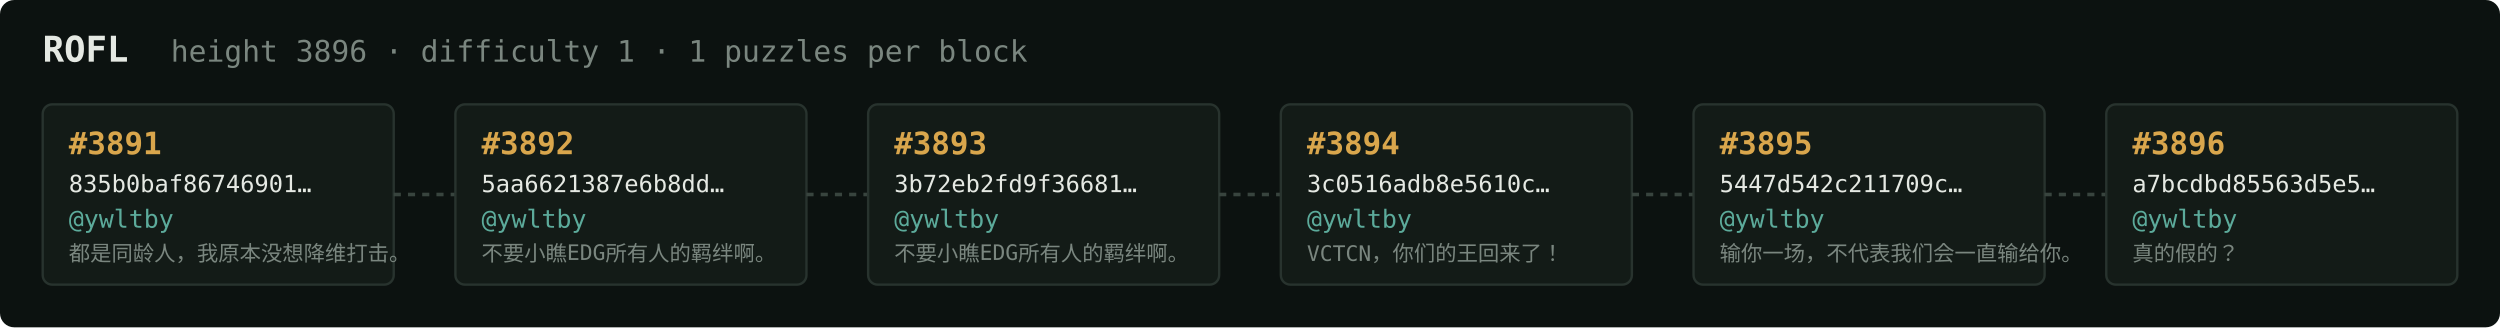
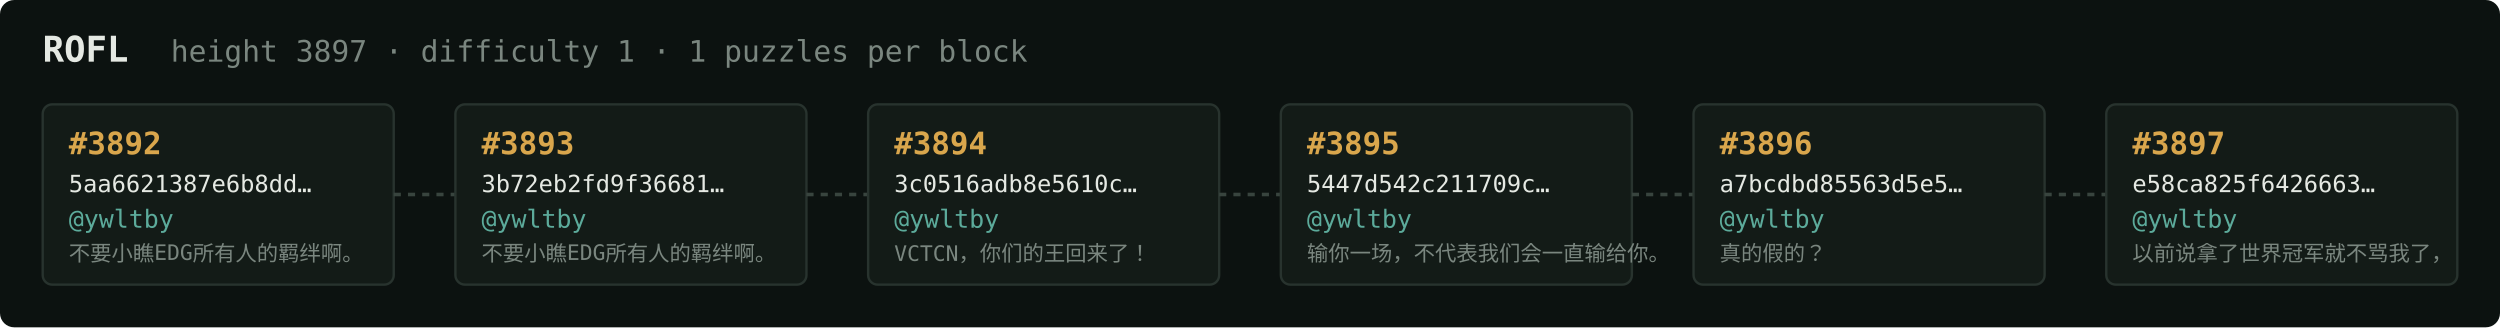
<svg xmlns="http://www.w3.org/2000/svg" width="1054" height="138" viewBox="0 0 1054 138" font-family="ui-monospace,SFMono-Regular,Menlo,monospace">
  <rect fill="#0c1210" width="1054" height="138" rx="6" />
  <text x="18" y="26" fill="#e5e9e3" font-size="15" font-weight="700">ROFL</text>
-   <text x="72" y="26" fill="#7a867f" font-size="12.5">height 3896 · difficulty 1 · 1 puzzles per block</text>
+   <text x="72" y="26" fill="#7a867f" font-size="12.5">height 3897 · difficulty 1 · 1 puzzles per block</text>
  <rect x="18" y="44" width="148" height="76" rx="4" fill="#131b17" stroke="#28332e" stroke-width="1" />
-   <text x="29" y="65" fill="#d9a64c" font-size="13" font-weight="700">#3891</text>
-   <text x="29" y="81" fill="#e5e9e3" font-size="10">835b0baf86746901…</text>
+   <text x="29" y="65" fill="#d9a64c" font-size="13" font-weight="700">#3892</text>
+   <text x="29" y="81" fill="#e5e9e3" font-size="10">5aa6621387e6b8dd…</text>
  <text x="29" y="96" fill="#5cab9b" font-size="10.5">@ywltby</text>
-   <text x="29" y="110" fill="#7a867f" font-size="9">都是同龄人，我原本没想降维打击。</text>
+   <text x="29" y="110" fill="#7a867f" font-size="9">不要小瞧EDG所有人的羁绊啊。</text>
  <line x1="166" y1="82.0" x2="192" y2="82.0" stroke="#38443e" stroke-width="1.5" stroke-dasharray="3 3" />
  <rect x="192" y="44" width="148" height="76" rx="4" fill="#131b17" stroke="#28332e" stroke-width="1" />
-   <text x="203" y="65" fill="#d9a64c" font-size="13" font-weight="700">#3892</text>
-   <text x="203" y="81" fill="#e5e9e3" font-size="10">5aa6621387e6b8dd…</text>
+   <text x="203" y="65" fill="#d9a64c" font-size="13" font-weight="700">#3893</text>
+   <text x="203" y="81" fill="#e5e9e3" font-size="10">3b72eb2fd9f36681…</text>
  <text x="203" y="96" fill="#5cab9b" font-size="10.5">@ywltby</text>
  <text x="203" y="110" fill="#7a867f" font-size="9">不要小瞧EDG所有人的羁绊啊。</text>
  <line x1="340" y1="82.0" x2="366" y2="82.0" stroke="#38443e" stroke-width="1.5" stroke-dasharray="3 3" />
  <rect x="366" y="44" width="148" height="76" rx="4" fill="#131b17" stroke="#28332e" stroke-width="1" />
-   <text x="377" y="65" fill="#d9a64c" font-size="13" font-weight="700">#3893</text>
-   <text x="377" y="81" fill="#e5e9e3" font-size="10">3b72eb2fd9f36681…</text>
+   <text x="377" y="65" fill="#d9a64c" font-size="13" font-weight="700">#3894</text>
+   <text x="377" y="81" fill="#e5e9e3" font-size="10">3c0516adb8e5610c…</text>
  <text x="377" y="96" fill="#5cab9b" font-size="10.5">@ywltby</text>
-   <text x="377" y="110" fill="#7a867f" font-size="9">不要小瞧EDG所有人的羁绊啊。</text>
+   <text x="377" y="110" fill="#7a867f" font-size="9">VCTCN，你们的王回来了！</text>
  <line x1="514" y1="82.0" x2="540" y2="82.0" stroke="#38443e" stroke-width="1.5" stroke-dasharray="3 3" />
  <rect x="540" y="44" width="148" height="76" rx="4" fill="#131b17" stroke="#28332e" stroke-width="1" />
-   <text x="551" y="65" fill="#d9a64c" font-size="13" font-weight="700">#3894</text>
-   <text x="551" y="81" fill="#e5e9e3" font-size="10">3c0516adb8e5610c…</text>
+   <text x="551" y="65" fill="#d9a64c" font-size="13" font-weight="700">#3895</text>
+   <text x="551" y="81" fill="#e5e9e3" font-size="10">5447d542c211709c…</text>
  <text x="551" y="96" fill="#5cab9b" font-size="10.5">@ywltby</text>
-   <text x="551" y="110" fill="#7a867f" font-size="9">VCTCN，你们的王回来了！</text>
+   <text x="551" y="110" fill="#7a867f" font-size="9">输你一场，不代表我们会一直输给你。</text>
  <line x1="688" y1="82.0" x2="714" y2="82.0" stroke="#38443e" stroke-width="1.5" stroke-dasharray="3 3" />
  <rect x="714" y="44" width="148" height="76" rx="4" fill="#131b17" stroke="#28332e" stroke-width="1" />
-   <text x="725" y="65" fill="#d9a64c" font-size="13" font-weight="700">#3895</text>
-   <text x="725" y="81" fill="#e5e9e3" font-size="10">5447d542c211709c…</text>
+   <text x="725" y="65" fill="#d9a64c" font-size="13" font-weight="700">#3896</text>
+   <text x="725" y="81" fill="#e5e9e3" font-size="10">a7bcdbd85563d5e5…</text>
  <text x="725" y="96" fill="#5cab9b" font-size="10.5">@ywltby</text>
-   <text x="725" y="110" fill="#7a867f" font-size="9">输你一场，不代表我们会一直输给你。</text>
+   <text x="725" y="110" fill="#7a867f" font-size="9">真的假的？</text>
  <line x1="862" y1="82.0" x2="888" y2="82.0" stroke="#38443e" stroke-width="1.5" stroke-dasharray="3 3" />
  <rect x="888" y="44" width="148" height="76" rx="4" fill="#131b17" stroke="#28332e" stroke-width="1" />
-   <text x="899" y="65" fill="#d9a64c" font-size="13" font-weight="700">#3896</text>
-   <text x="899" y="81" fill="#e5e9e3" font-size="10">a7bcdbd85563d5e5…</text>
+   <text x="899" y="65" fill="#d9a64c" font-size="13" font-weight="700">#3897</text>
+   <text x="899" y="81" fill="#e5e9e3" font-size="10">e58ca825f6426663…</text>
  <text x="899" y="96" fill="#5cab9b" font-size="10.5">@ywltby</text>
-   <text x="899" y="110" fill="#7a867f" font-size="9">真的假的？</text>
+   <text x="899" y="110" fill="#7a867f" font-size="9">以前说拿了世界冠军就不骂我了，</text>
</svg>
